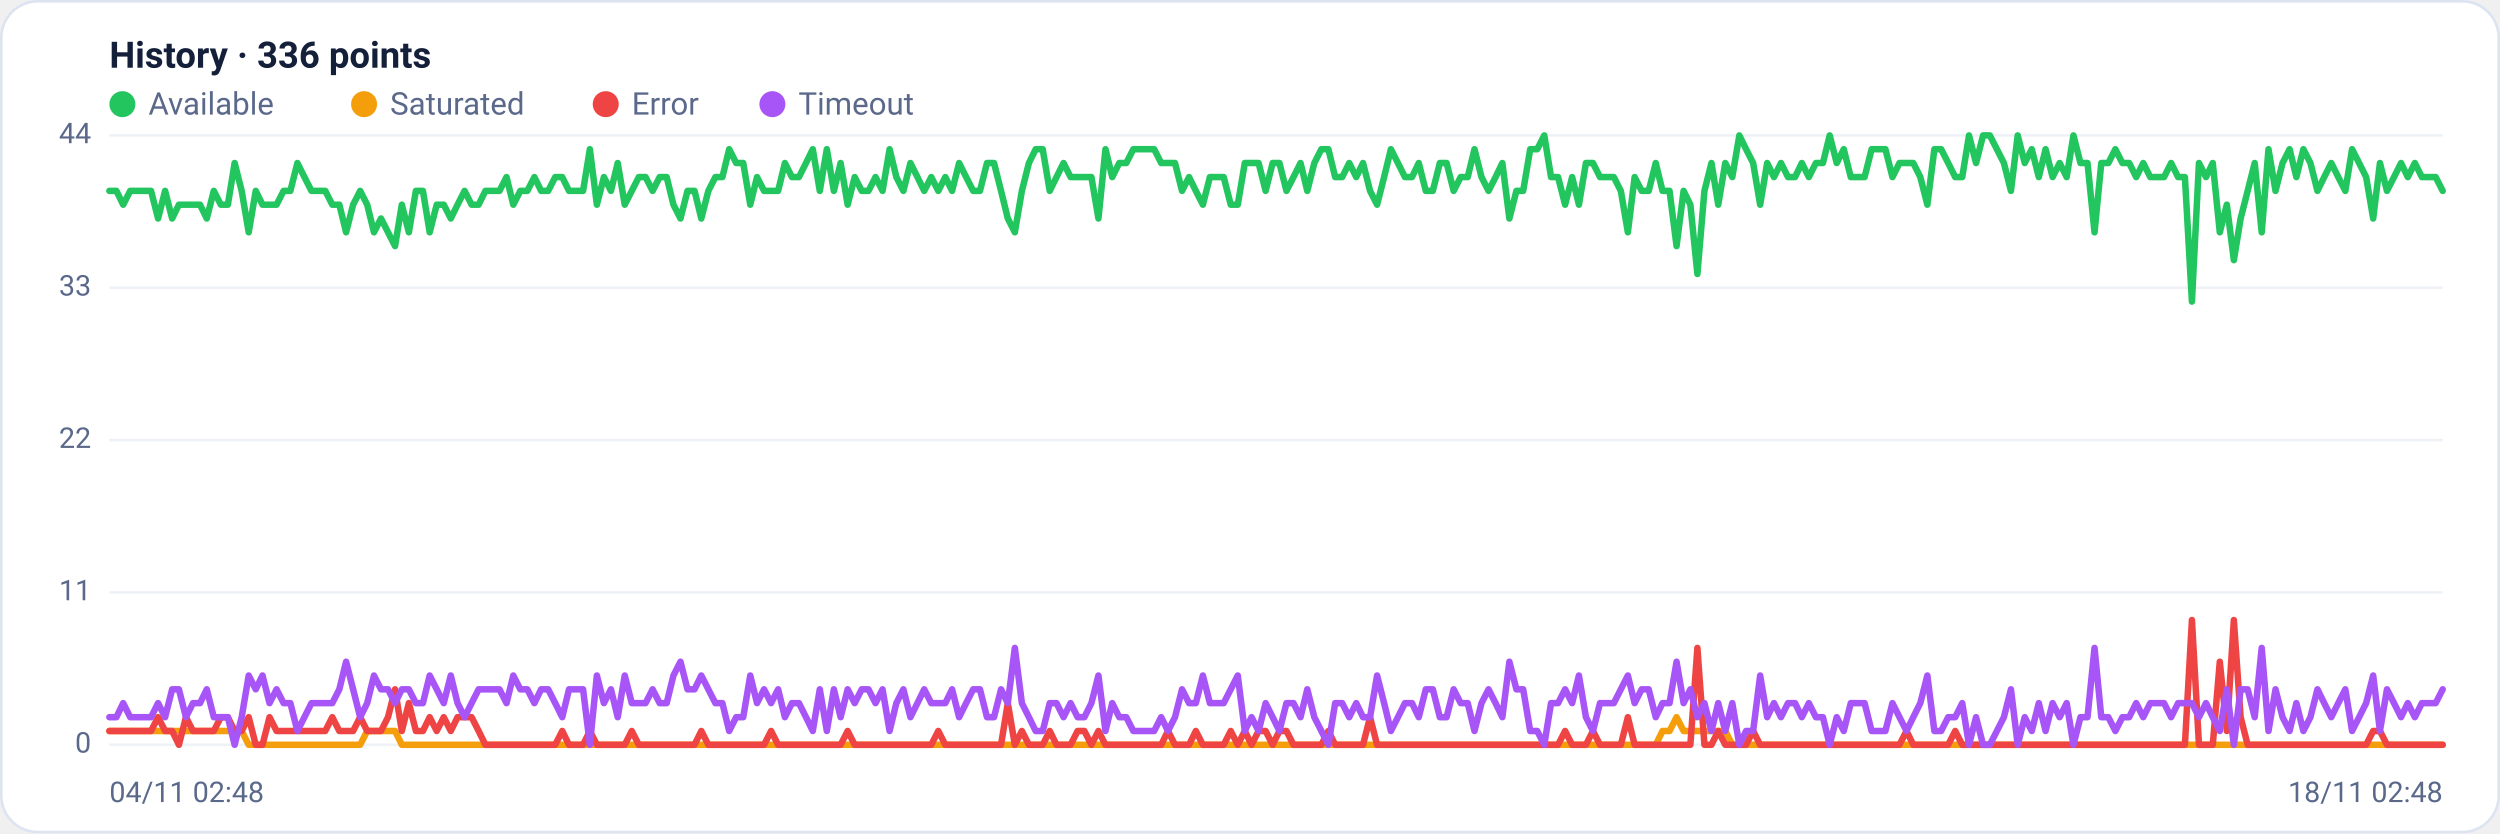
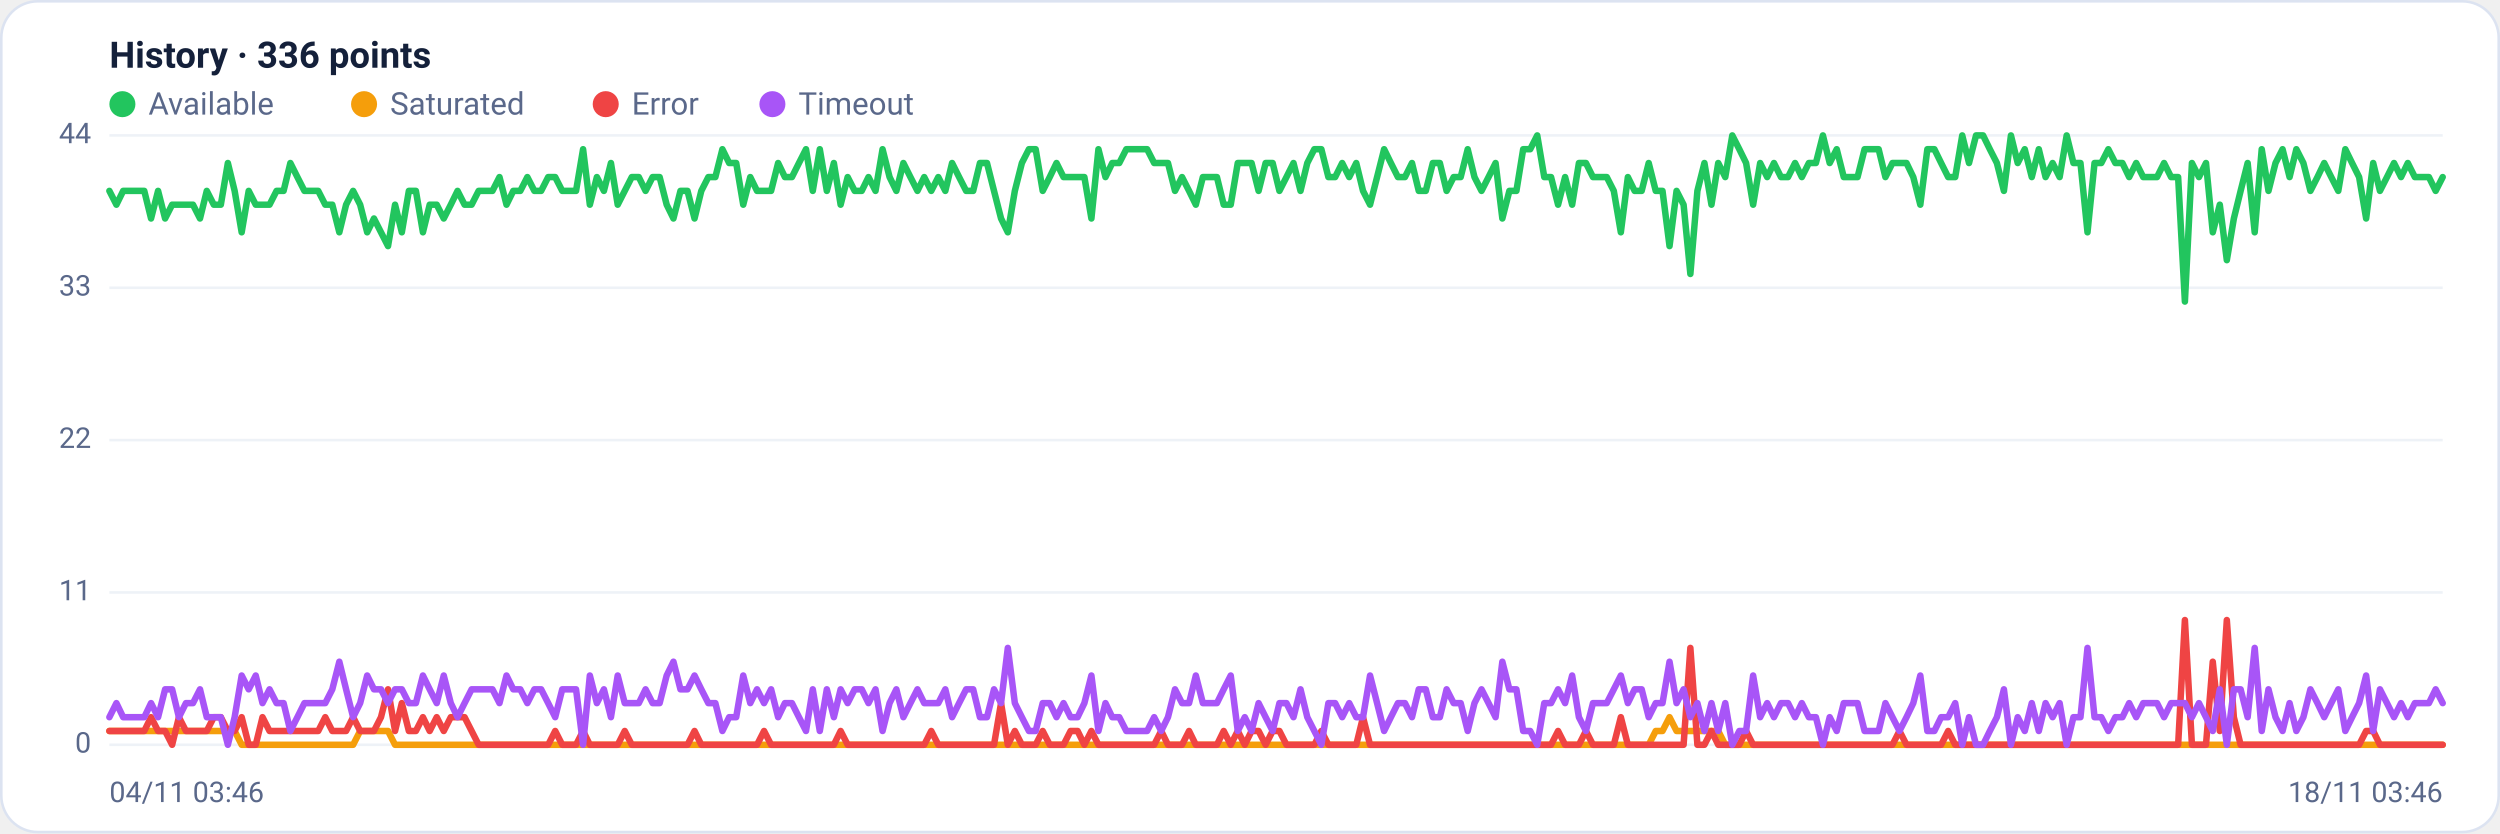
<svg xmlns="http://www.w3.org/2000/svg" viewBox="0 0 960 320" width="960" height="320" font-family="Segoe UI, system-ui, -apple-system, Roboto, Helvetica, Arial, sans-serif" role="img" aria-label="Availability history per region">
  <rect x="0.5" y="0.5" width="959" height="319" rx="14" fill="#ffffff" stroke="#dce3f1" />
  <text x="42" y="26" font-size="14" font-weight="600" fill="#14203a">History · 336 points</text>
  <circle cx="47" cy="40" r="5" fill="#22c55e" />
  <text x="57" y="44" font-size="12" fill="#5a688a">Available</text>
  <circle cx="139.8" cy="40" r="5" fill="#f59e0b" />
  <text x="149.8" y="44" font-size="12" fill="#5a688a">Saturated</text>
  <circle cx="232.6" cy="40" r="5" fill="#ef4444" />
  <text x="242.6" y="44" font-size="12" fill="#5a688a">Error</text>
  <circle cx="296.6" cy="40" r="5" fill="#a855f7" />
  <text x="306.6" y="44" font-size="12" fill="#5a688a">Timeout</text>
  <line x1="42" y1="286.0" x2="938" y2="286.0" stroke="#eef2f7" stroke-width="1" />
  <text x="35" y="289.0" text-anchor="end" font-size="11" fill="#5a688a">0</text>
  <line x1="42" y1="227.5" x2="938" y2="227.5" stroke="#eef2f7" stroke-width="1" />
  <text x="35" y="230.5" text-anchor="end" font-size="11" fill="#5a688a">11</text>
  <line x1="42" y1="169.0" x2="938" y2="169.0" stroke="#eef2f7" stroke-width="1" />
  <text x="35" y="172.0" text-anchor="end" font-size="11" fill="#5a688a">22</text>
  <line x1="42" y1="110.5" x2="938" y2="110.5" stroke="#eef2f7" stroke-width="1" />
  <text x="35" y="113.5" text-anchor="end" font-size="11" fill="#5a688a">33</text>
  <line x1="42" y1="52.0" x2="938" y2="52.0" stroke="#eef2f7" stroke-width="1" />
  <text x="35" y="55.0" text-anchor="end" font-size="11" fill="#5a688a">44</text>
-   <polyline fill="none" stroke="#22c55e" stroke-width="2.5" stroke-linejoin="round" stroke-linecap="round" points="42.0,73.3 44.7,73.3 47.3,78.6 50.0,73.3 52.7,73.3 55.4,73.3 58.0,73.3 60.7,83.9 63.4,73.3 66.1,83.9 68.7,78.6 71.4,78.6 74.1,78.6 76.8,78.6 79.4,83.9 82.1,73.3 84.8,78.6 87.5,78.6 90.1,62.6 92.8,73.3 95.5,89.2 98.2,73.3 100.8,78.6 103.5,78.6 106.2,78.6 108.9,73.3 111.5,73.3 114.2,62.6 116.9,68.0 119.6,73.3 122.2,73.3 124.9,73.3 127.6,78.6 130.3,78.6 132.9,89.2 135.6,78.6 138.3,73.3 141.0,78.6 143.6,89.2 146.3,83.9 149.0,89.2 151.7,94.5 154.3,78.6 157.0,89.2 159.7,73.3 162.4,73.3 165.0,89.2 167.7,78.6 170.4,78.6 173.1,83.9 175.7,78.6 178.4,73.3 181.1,78.6 183.8,78.6 186.4,73.3 189.1,73.3 191.8,73.3 194.5,68.0 197.1,78.6 199.8,73.3 202.5,73.3 205.2,68.0 207.8,73.3 210.5,73.3 213.2,68.0 215.9,68.0 218.5,73.3 221.2,73.3 223.9,73.3 226.5,57.3 229.2,78.6 231.9,68.0 234.6,73.3 237.2,62.6 239.9,78.6 242.6,73.3 245.3,68.0 247.9,68.0 250.6,73.3 253.3,68.0 256.0,68.0 258.6,78.6 261.3,83.9 264.0,73.3 266.7,73.3 269.3,83.9 272.0,73.3 274.7,68.0 277.4,68.0 280.0,57.3 282.7,62.6 285.4,62.6 288.1,78.6 290.7,68.0 293.4,73.3 296.1,73.3 298.8,73.3 301.4,62.6 304.1,68.0 306.8,68.0 309.5,62.6 312.1,57.3 314.8,73.3 317.5,57.3 320.2,73.3 322.8,62.6 325.5,78.6 328.2,68.0 330.9,73.3 333.5,73.3 336.2,68.0 338.9,73.3 341.6,57.3 344.2,68.0 346.9,73.3 349.6,62.6 352.3,68.0 354.9,73.3 357.6,68.0 360.3,73.3 363.0,68.0 365.6,73.3 368.3,62.6 371.0,68.0 373.7,73.3 376.3,73.3 379.0,62.6 381.7,62.6 384.4,73.3 387.0,83.9 389.7,89.2 392.4,73.3 395.1,62.6 397.7,57.3 400.4,57.3 403.1,73.3 405.7,68.0 408.4,62.6 411.1,68.0 413.8,68.0 416.4,68.0 419.1,68.0 421.8,83.9 424.5,57.3 427.1,68.0 429.8,62.6 432.5,62.6 435.2,57.3 437.8,57.3 440.5,57.3 443.2,57.3 445.9,62.6 448.5,62.6 451.2,62.6 453.9,73.3 456.6,68.0 459.2,73.3 461.9,78.6 464.6,68.0 467.3,68.0 469.9,68.0 472.6,78.6 475.3,78.6 478.0,62.6 480.6,62.6 483.3,62.6 486.0,73.3 488.7,62.6 491.3,62.6 494.0,73.3 496.7,68.0 499.4,62.6 502.0,73.3 504.7,62.6 507.4,57.3 510.1,57.3 512.7,68.0 515.4,68.0 518.1,62.6 520.8,68.0 523.4,62.6 526.1,73.3 528.8,78.6 531.5,68.0 534.1,57.3 536.8,62.6 539.5,68.0 542.2,68.0 544.8,62.6 547.5,73.3 550.2,73.3 552.9,62.6 555.5,62.6 558.2,73.3 560.9,68.0 563.6,68.0 566.2,57.3 568.9,68.0 571.6,73.3 574.3,68.0 576.9,62.6 579.6,83.9 582.3,73.3 584.9,73.3 587.6,57.3 590.3,57.3 593.0,52.0 595.6,68.0 598.3,68.0 601.0,78.6 603.7,68.0 606.3,78.6 609.0,62.6 611.7,62.6 614.4,68.0 617.0,68.0 619.7,68.0 622.4,73.3 625.1,89.2 627.7,68.0 630.4,73.3 633.1,73.3 635.8,62.6 638.4,73.3 641.1,73.3 643.8,94.5 646.5,73.3 649.1,78.6 651.8,105.2 654.5,73.3 657.2,62.6 659.8,78.6 662.5,62.6 665.2,68.0 667.9,52.0 670.5,57.3 673.2,62.6 675.9,78.6 678.6,62.6 681.2,68.0 683.9,62.6 686.6,68.0 689.3,68.0 691.9,62.6 694.6,68.0 697.3,62.6 700.0,62.6 702.6,52.0 705.3,62.6 708.0,57.3 710.7,68.0 713.3,68.0 716.0,68.0 718.7,57.3 721.4,57.3 724.0,57.3 726.7,68.0 729.4,62.6 732.1,62.6 734.7,62.6 737.4,68.0 740.1,78.6 742.8,57.3 745.4,57.3 748.1,62.6 750.8,68.0 753.5,68.0 756.1,52.0 758.8,62.6 761.5,52.0 764.1,52.0 766.8,57.3 769.5,62.6 772.2,73.3 774.8,52.0 777.5,62.6 780.2,57.3 782.9,68.0 785.5,57.3 788.2,68.0 790.9,62.6 793.6,68.0 796.2,52.0 798.9,62.6 801.6,62.6 804.3,89.2 806.9,62.6 809.6,62.6 812.3,57.3 815.0,62.6 817.6,62.6 820.3,68.0 823.0,62.6 825.7,68.0 828.3,68.0 831.0,68.0 833.7,62.6 836.4,68.0 839.0,68.0 841.7,115.8 844.4,62.6 847.1,68.0 849.7,62.6 852.4,89.2 855.1,78.6 857.8,99.9 860.4,83.9 863.1,73.3 865.8,62.6 868.5,89.2 871.1,57.3 873.8,73.3 876.5,62.6 879.2,57.3 881.8,68.0 884.5,57.3 887.2,62.6 889.9,73.3 892.5,68.0 895.2,62.6 897.9,68.0 900.6,73.3 903.2,57.3 905.9,62.6 908.6,68.0 911.3,83.9 913.9,62.6 916.6,73.3 919.3,68.0 922.0,62.6 924.6,68.0 927.3,62.6 930.0,68.0 932.7,68.0 935.3,68.0 938.0,73.3" />
-   <polyline fill="none" stroke="#f59e0b" stroke-width="2.5" stroke-linejoin="round" stroke-linecap="round" points="42.0,280.7 44.7,280.7 47.3,280.7 50.0,280.7 52.7,280.7 55.4,280.7 58.0,280.7 60.7,280.7 63.4,280.7 66.1,280.7 68.7,280.7 71.4,280.7 74.1,280.7 76.8,280.7 79.4,280.7 82.1,280.7 84.8,280.7 87.5,280.7 90.1,280.7 92.8,280.7 95.5,286.0 98.2,286.0 100.8,286.0 103.5,286.0 106.2,286.0 108.9,286.0 111.5,286.0 114.2,286.0 116.9,286.0 119.6,286.0 122.2,286.0 124.9,286.0 127.6,286.0 130.3,286.0 132.9,286.0 135.6,286.0 138.3,286.0 141.0,280.7 143.6,280.7 146.3,280.7 149.0,280.7 151.7,280.7 154.3,286.0 157.0,286.0 159.7,286.0 162.4,286.0 165.0,286.0 167.7,286.0 170.4,286.0 173.1,286.0 175.7,286.0 178.4,286.0 181.1,286.0 183.8,286.0 186.4,286.0 189.1,286.0 191.8,286.0 194.5,286.0 197.1,286.0 199.8,286.0 202.5,286.0 205.2,286.0 207.8,286.0 210.5,286.0 213.2,286.0 215.9,286.0 218.5,286.0 221.2,286.0 223.9,286.0 226.5,286.0 229.2,286.0 231.9,286.0 234.6,286.0 237.2,286.0 239.9,286.0 242.6,286.0 245.3,286.0 247.9,286.0 250.6,286.0 253.3,286.0 256.0,286.0 258.6,286.0 261.3,286.0 264.0,286.0 266.7,286.0 269.3,286.0 272.0,286.0 274.7,286.0 277.4,286.0 280.0,286.0 282.7,286.0 285.4,286.0 288.1,286.0 290.7,286.0 293.4,286.0 296.1,286.0 298.8,286.0 301.4,286.0 304.1,286.0 306.8,286.0 309.5,286.0 312.1,286.0 314.8,286.0 317.5,286.0 320.2,286.0 322.8,286.0 325.5,286.0 328.2,286.0 330.9,286.0 333.5,286.0 336.2,286.0 338.9,286.0 341.6,286.0 344.2,286.0 346.9,286.0 349.6,286.0 352.3,286.0 354.9,286.0 357.6,286.0 360.3,286.0 363.0,286.0 365.6,286.0 368.3,286.0 371.0,286.0 373.7,286.0 376.3,286.0 379.0,286.0 381.7,286.0 384.4,286.0 387.0,286.0 389.7,286.0 392.4,286.0 395.1,286.0 397.7,286.0 400.4,286.0 403.1,286.0 405.7,286.0 408.4,286.0 411.1,286.0 413.8,286.0 416.4,286.0 419.1,286.0 421.8,286.0 424.5,286.0 427.1,286.0 429.8,286.0 432.5,286.0 435.2,286.0 437.8,286.0 440.5,286.0 443.2,286.0 445.9,286.0 448.5,286.0 451.2,286.0 453.9,286.0 456.6,286.0 459.2,286.0 461.9,286.0 464.6,286.0 467.3,286.0 469.9,286.0 472.6,286.0 475.3,286.0 478.0,286.0 480.6,286.0 483.3,286.0 486.0,286.0 488.7,286.0 491.3,286.0 494.0,286.0 496.7,286.0 499.4,286.0 502.0,286.0 504.7,286.0 507.4,286.0 510.1,286.0 512.7,286.0 515.4,286.0 518.1,286.0 520.8,286.0 523.4,286.0 526.1,286.0 528.8,286.0 531.5,286.0 534.1,286.0 536.8,286.0 539.5,286.0 542.2,286.0 544.8,286.0 547.5,286.0 550.2,286.0 552.9,286.0 555.5,286.0 558.2,286.0 560.9,286.0 563.6,286.0 566.2,286.0 568.9,286.0 571.6,286.0 574.3,286.0 576.9,286.0 579.6,286.0 582.3,286.0 584.9,286.0 587.6,286.0 590.3,286.0 593.0,286.0 595.6,286.0 598.3,286.0 601.0,286.0 603.7,286.0 606.3,286.0 609.0,286.0 611.7,286.0 614.4,286.0 617.0,286.0 619.7,286.0 622.4,286.0 625.1,286.0 627.7,286.0 630.4,286.0 633.1,286.0 635.8,286.0 638.4,280.7 641.1,280.7 643.8,275.4 646.5,280.7 649.1,280.7 651.8,280.7 654.5,280.7 657.2,280.7 659.8,280.7 662.5,280.7 665.2,286.0 667.9,286.0 670.5,286.0 673.2,286.0 675.9,286.0 678.6,286.0 681.2,286.0 683.9,286.0 686.6,286.0 689.3,286.0 691.9,286.0 694.6,286.0 697.3,286.0 700.0,286.0 702.6,286.0 705.3,286.0 708.0,286.0 710.7,286.0 713.3,286.0 716.0,286.0 718.7,286.0 721.4,286.0 724.0,286.0 726.7,286.0 729.4,286.0 732.1,286.0 734.7,286.0 737.4,286.0 740.1,286.0 742.8,286.0 745.4,286.0 748.1,286.0 750.8,286.0 753.5,286.0 756.1,286.0 758.8,286.0 761.5,286.0 764.1,286.0 766.8,286.0 769.5,286.0 772.2,286.0 774.8,286.0 777.5,286.0 780.2,286.0 782.9,286.0 785.5,286.0 788.2,286.0 790.9,286.0 793.6,286.0 796.2,286.0 798.9,286.0 801.6,286.0 804.3,286.0 806.9,286.0 809.6,286.0 812.3,286.0 815.0,286.0 817.6,286.0 820.3,286.0 823.0,286.0 825.7,286.0 828.3,286.0 831.0,286.0 833.7,286.0 836.4,286.0 839.0,286.0 841.7,286.0 844.4,286.0 847.1,286.0 849.7,286.0 852.4,286.0 855.1,286.0 857.8,286.0 860.4,286.0 863.1,286.0 865.8,286.0 868.5,286.0 871.1,286.0 873.8,286.0 876.5,286.0 879.2,286.0 881.8,286.0 884.5,286.0 887.2,286.0 889.9,286.0 892.5,286.0 895.2,286.0 897.9,286.0 900.6,286.0 903.2,286.0 905.9,286.0 908.6,286.0 911.3,286.0 913.9,286.0 916.6,286.0 919.3,286.0 922.0,286.0 924.6,286.0 927.3,286.0 930.0,286.0 932.7,286.0 935.3,286.0 938.0,286.0" />
-   <polyline fill="none" stroke="#ef4444" stroke-width="2.5" stroke-linejoin="round" stroke-linecap="round" points="42.0,280.7 44.7,280.7 47.3,280.7 50.0,280.7 52.7,280.7 55.4,280.7 58.0,280.7 60.7,275.4 63.4,280.7 66.1,280.7 68.7,286.0 71.4,275.4 74.1,280.7 76.8,280.7 79.4,280.7 82.1,280.7 84.8,275.4 87.5,275.4 90.1,280.7 92.8,280.7 95.5,275.4 98.2,286.0 100.8,286.0 103.5,275.4 106.2,280.7 108.9,280.7 111.5,280.7 114.2,280.7 116.9,280.7 119.6,280.7 122.2,280.7 124.9,280.7 127.6,275.4 130.3,280.7 132.9,280.7 135.6,280.7 138.3,275.4 141.0,280.7 143.6,280.7 146.3,280.7 149.0,275.4 151.7,264.7 154.3,280.7 157.0,270.0 159.7,280.7 162.4,280.7 165.0,275.4 167.7,280.7 170.4,275.4 173.1,280.7 175.7,275.4 178.4,275.4 181.1,275.4 183.8,280.7 186.4,286.0 189.1,286.0 191.8,286.0 194.5,286.0 197.1,286.0 199.8,286.0 202.5,286.0 205.2,286.0 207.8,286.0 210.5,286.0 213.2,286.0 215.9,280.7 218.5,286.0 221.2,286.0 223.9,286.0 226.5,280.7 229.2,286.0 231.9,286.0 234.6,286.0 237.2,286.0 239.9,286.0 242.6,280.7 245.3,286.0 247.9,286.0 250.6,286.0 253.3,286.0 256.0,286.0 258.6,286.0 261.3,286.0 264.0,286.0 266.7,286.0 269.3,280.7 272.0,286.0 274.7,286.0 277.4,286.0 280.0,286.0 282.7,286.0 285.4,286.0 288.1,286.0 290.7,286.0 293.4,286.0 296.1,280.7 298.8,286.0 301.4,286.0 304.1,286.0 306.8,286.0 309.5,286.0 312.1,286.0 314.8,286.0 317.5,286.0 320.2,286.0 322.8,286.0 325.5,280.7 328.2,286.0 330.9,286.0 333.5,286.0 336.2,286.0 338.9,286.0 341.6,286.0 344.2,286.0 346.9,286.0 349.6,286.0 352.3,286.0 354.9,286.0 357.6,286.0 360.3,280.7 363.0,286.0 365.6,286.0 368.3,286.0 371.0,286.0 373.7,286.0 376.3,286.0 379.0,286.0 381.7,286.0 384.4,286.0 387.0,270.0 389.7,286.0 392.4,280.7 395.1,286.0 397.7,286.0 400.4,286.0 403.1,280.7 405.7,286.0 408.4,286.0 411.1,286.0 413.8,280.7 416.4,280.7 419.1,286.0 421.8,280.7 424.5,286.0 427.1,286.0 429.8,286.0 432.5,286.0 435.2,286.0 437.8,286.0 440.5,286.0 443.2,286.0 445.9,286.0 448.5,280.7 451.2,286.0 453.9,286.0 456.6,286.0 459.2,280.7 461.9,286.0 464.6,286.0 467.3,286.0 469.9,286.0 472.6,280.7 475.3,286.0 478.0,280.7 480.6,286.0 483.3,280.7 486.0,280.7 488.7,286.0 491.3,280.7 494.0,280.7 496.7,286.0 499.4,286.0 502.0,286.0 504.7,286.0 507.4,286.0 510.1,280.7 512.7,286.0 515.4,286.0 518.1,286.0 520.8,286.0 523.4,286.0 526.1,275.4 528.8,286.0 531.5,286.0 534.1,286.0 536.8,286.0 539.5,286.0 542.2,286.0 544.8,286.0 547.5,286.0 550.2,286.0 552.9,286.0 555.5,286.0 558.2,286.0 560.9,286.0 563.6,286.0 566.2,286.0 568.9,286.0 571.6,286.0 574.3,286.0 576.9,286.0 579.6,286.0 582.3,286.0 584.9,286.0 587.6,286.0 590.3,286.0 593.0,286.0 595.6,286.0 598.3,286.0 601.0,280.7 603.7,286.0 606.3,286.0 609.0,286.0 611.7,280.7 614.4,286.0 617.0,286.0 619.7,286.0 622.4,286.0 625.1,275.4 627.7,286.0 630.4,286.0 633.1,286.0 635.8,286.0 638.4,286.0 641.1,286.0 643.8,286.0 646.5,286.0 649.1,286.0 651.8,248.8 654.5,286.0 657.2,286.0 659.8,280.7 662.5,286.0 665.2,286.0 667.9,286.0 670.5,286.0 673.2,280.7 675.9,286.0 678.6,286.0 681.2,286.0 683.9,286.0 686.6,286.0 689.3,286.0 691.9,286.0 694.6,286.0 697.3,286.0 700.0,286.0 702.6,286.0 705.3,286.0 708.0,286.0 710.7,286.0 713.3,286.0 716.0,286.0 718.7,286.0 721.4,286.0 724.0,286.0 726.7,286.0 729.4,286.0 732.1,280.7 734.7,286.0 737.4,286.0 740.1,286.0 742.8,286.0 745.4,286.0 748.1,286.0 750.8,280.7 753.5,286.0 756.1,286.0 758.8,286.0 761.5,286.0 764.1,286.0 766.8,286.0 769.5,286.0 772.2,286.0 774.8,286.0 777.5,286.0 780.2,286.0 782.9,286.0 785.5,286.0 788.2,286.0 790.9,286.0 793.6,286.0 796.2,286.0 798.9,286.0 801.6,286.0 804.3,286.0 806.9,286.0 809.6,286.0 812.3,286.0 815.0,286.0 817.6,286.0 820.3,286.0 823.0,286.0 825.7,286.0 828.3,286.0 831.0,286.0 833.7,286.0 836.4,286.0 839.0,286.0 841.7,238.1 844.4,286.0 847.1,286.0 849.7,286.0 852.4,254.1 855.1,280.7 857.8,238.1 860.4,275.4 863.1,286.0 865.8,286.0 868.5,286.0 871.1,286.0 873.8,286.0 876.5,286.0 879.2,286.0 881.8,286.0 884.5,286.0 887.2,286.0 889.9,286.0 892.5,286.0 895.2,286.0 897.9,286.0 900.6,286.0 903.2,286.0 905.9,286.0 908.6,286.0 911.3,280.7 913.9,280.7 916.6,286.0 919.3,286.0 922.0,286.0 924.6,286.0 927.3,286.0 930.0,286.0 932.7,286.0 935.3,286.0 938.0,286.0" />
-   <polyline fill="none" stroke="#a855f7" stroke-width="2.5" stroke-linejoin="round" stroke-linecap="round" points="42.0,275.4 44.7,275.4 47.3,270.0 50.0,275.4 52.7,275.4 55.4,275.4 58.0,275.4 60.7,270.0 63.4,275.4 66.1,264.7 68.7,264.7 71.4,275.4 74.1,270.0 76.8,270.0 79.4,264.7 82.1,275.4 84.8,275.4 87.5,275.4 90.1,286.0 92.8,275.4 95.5,259.4 98.2,264.7 100.8,259.4 103.5,270.0 106.2,264.7 108.9,270.0 111.5,270.0 114.2,280.7 116.9,275.4 119.6,270.0 122.2,270.0 124.9,270.0 127.6,270.0 130.3,264.7 132.9,254.1 135.6,264.7 138.3,275.4 141.0,270.0 143.6,259.4 146.3,264.7 149.0,264.7 151.7,270.0 154.3,264.7 157.0,264.7 159.7,270.0 162.4,270.0 165.0,259.4 167.7,264.7 170.4,270.0 173.1,259.4 175.7,270.0 178.4,275.4 181.1,270.0 183.8,264.7 186.4,264.7 189.1,264.7 191.8,264.7 194.5,270.0 197.1,259.4 199.8,264.7 202.5,264.7 205.2,270.0 207.8,264.7 210.5,264.7 213.2,270.0 215.9,275.4 218.5,264.7 221.2,264.7 223.9,264.7 226.5,286.0 229.2,259.4 231.9,270.0 234.6,264.7 237.2,275.4 239.9,259.4 242.6,270.0 245.3,270.0 247.9,270.0 250.6,264.7 253.3,270.0 256.0,270.0 258.6,259.4 261.3,254.1 264.0,264.7 266.7,264.7 269.3,259.4 272.0,264.7 274.7,270.0 277.4,270.0 280.0,280.7 282.7,275.4 285.4,275.4 288.1,259.4 290.7,270.0 293.4,264.7 296.1,270.0 298.8,264.7 301.4,275.4 304.1,270.0 306.8,270.0 309.5,275.4 312.1,280.7 314.8,264.7 317.5,280.7 320.2,264.7 322.8,275.4 325.5,264.7 328.2,270.0 330.9,264.7 333.5,264.7 336.2,270.0 338.9,264.7 341.6,280.7 344.2,270.0 346.9,264.7 349.6,275.4 352.3,270.0 354.9,264.7 357.6,270.0 360.3,270.0 363.0,270.0 365.6,264.7 368.3,275.4 371.0,270.0 373.7,264.7 376.3,264.7 379.0,275.4 381.7,275.4 384.4,264.7 387.0,270.0 389.7,248.8 392.4,270.0 395.1,275.4 397.7,280.7 400.4,280.7 403.1,270.0 405.7,270.0 408.4,275.4 411.1,270.0 413.8,275.4 416.4,275.4 419.1,270.0 421.8,259.4 424.5,280.7 427.1,270.0 429.8,275.4 432.5,275.4 435.2,280.7 437.8,280.7 440.5,280.7 443.2,280.7 445.9,275.4 448.5,280.7 451.2,275.4 453.9,264.7 456.6,270.0 459.2,270.0 461.9,259.4 464.6,270.0 467.3,270.0 469.9,270.0 472.6,264.7 475.3,259.4 478.0,280.7 480.6,275.4 483.3,280.7 486.0,270.0 488.7,275.4 491.3,280.7 494.0,270.0 496.7,270.0 499.4,275.4 502.0,264.7 504.7,275.4 507.4,280.7 510.1,286.0 512.7,270.0 515.4,270.0 518.1,275.4 520.8,270.0 523.4,275.4 526.1,275.4 528.8,259.4 531.5,270.0 534.1,280.7 536.8,275.4 539.5,270.0 542.2,270.0 544.8,275.4 547.5,264.7 550.2,264.7 552.9,275.4 555.5,275.4 558.2,264.7 560.9,270.0 563.6,270.0 566.2,280.7 568.9,270.0 571.6,264.7 574.3,270.0 576.9,275.4 579.6,254.1 582.3,264.7 584.9,264.7 587.6,280.7 590.3,280.7 593.0,286.0 595.6,270.0 598.3,270.0 601.0,264.7 603.7,270.0 606.3,259.4 609.0,275.4 611.7,280.7 614.4,270.0 617.0,270.0 619.7,270.0 622.4,264.7 625.1,259.4 627.7,270.0 630.4,264.7 633.1,264.7 635.8,275.4 638.4,270.0 641.1,270.0 643.8,254.1 646.5,270.0 649.1,264.7 651.8,275.4 654.5,270.0 657.2,280.7 659.8,270.0 662.5,280.7 665.2,270.0 667.9,286.0 670.5,280.7 673.2,280.7 675.9,259.4 678.6,275.4 681.2,270.0 683.9,275.4 686.6,270.0 689.3,270.0 691.9,275.4 694.6,270.0 697.3,275.4 700.0,275.4 702.6,286.0 705.3,275.4 708.0,280.7 710.7,270.0 713.3,270.0 716.0,270.0 718.7,280.7 721.4,280.7 724.0,280.7 726.7,270.0 729.4,275.4 732.1,280.7 734.7,275.4 737.4,270.0 740.1,259.4 742.8,280.7 745.4,280.7 748.1,275.4 750.8,275.4 753.5,270.0 756.1,286.0 758.8,275.4 761.5,286.0 764.1,286.0 766.8,280.7 769.5,275.4 772.2,264.7 774.8,286.0 777.5,275.4 780.2,280.7 782.9,270.0 785.5,280.7 788.2,270.0 790.9,275.4 793.6,270.0 796.2,286.0 798.9,275.4 801.6,275.4 804.3,248.8 806.9,275.4 809.6,275.4 812.3,280.7 815.0,275.4 817.6,275.4 820.3,270.0 823.0,275.4 825.7,270.0 828.3,270.0 831.0,270.0 833.7,275.4 836.4,270.0 839.0,270.0 841.7,270.0 844.4,275.4 847.1,270.0 849.7,275.4 852.4,280.7 855.1,264.7 857.8,286.0 860.4,264.7 863.1,264.7 865.8,275.4 868.5,248.8 871.1,280.7 873.8,264.7 876.5,275.4 879.2,280.7 881.8,270.0 884.5,280.7 887.2,275.4 889.9,264.7 892.5,270.0 895.2,275.4 897.9,270.0 900.6,264.7 903.2,280.7 905.9,275.4 908.6,270.0 911.3,259.4 913.9,280.7 916.6,264.7 919.3,270.0 922.0,275.4 924.6,270.0 927.3,275.4 930.0,270.0 932.7,270.0 935.3,270.0 938.0,264.7" />
-   <text x="42" y="308" font-size="11" fill="#5a688a">04/11 02:48</text>
-   <text x="938" y="308" text-anchor="end" font-size="11" fill="#5a688a">18/11 02:48</text>
+   <polyline fill="none" stroke="#22c55e" stroke-width="2.5" stroke-linejoin="round" stroke-linecap="round" points="42.0,73.3 44.7,78.6 47.3,73.3 50.0,73.3 52.7,73.3 55.4,73.3 58.0,83.9 60.7,73.3 63.4,83.9 66.1,78.6 68.7,78.6 71.4,78.6 74.1,78.6 76.8,83.9 79.4,73.3 82.1,78.6 84.8,78.6 87.5,62.6 90.1,73.3 92.8,89.2 95.5,73.3 98.2,78.6 100.8,78.6 103.5,78.6 106.2,73.3 108.9,73.3 111.5,62.6 114.2,68.0 116.9,73.3 119.6,73.3 122.2,73.3 124.9,78.6 127.6,78.6 130.3,89.2 132.9,78.6 135.6,73.3 138.3,78.6 141.0,89.2 143.6,83.9 146.3,89.2 149.0,94.5 151.7,78.6 154.3,89.2 157.0,73.3 159.7,73.3 162.4,89.2 165.0,78.6 167.7,78.6 170.4,83.9 173.1,78.6 175.7,73.3 178.4,78.6 181.1,78.6 183.8,73.3 186.4,73.3 189.1,73.3 191.8,68.0 194.5,78.6 197.1,73.3 199.8,73.3 202.5,68.0 205.2,73.3 207.8,73.3 210.5,68.0 213.2,68.0 215.9,73.3 218.5,73.3 221.2,73.3 223.9,57.3 226.5,78.6 229.2,68.0 231.9,73.3 234.6,62.6 237.2,78.6 239.9,73.3 242.6,68.0 245.3,68.0 247.9,73.3 250.6,68.0 253.3,68.0 256.0,78.6 258.6,83.9 261.3,73.3 264.0,73.3 266.7,83.9 269.3,73.3 272.0,68.0 274.7,68.0 277.4,57.3 280.0,62.6 282.7,62.6 285.4,78.6 288.1,68.0 290.7,73.3 293.4,73.3 296.1,73.3 298.8,62.6 301.4,68.0 304.1,68.0 306.8,62.6 309.5,57.3 312.1,73.3 314.8,57.3 317.5,73.3 320.2,62.6 322.8,78.6 325.5,68.0 328.2,73.3 330.9,73.3 333.5,68.0 336.2,73.3 338.9,57.3 341.6,68.0 344.2,73.3 346.9,62.6 349.6,68.0 352.3,73.3 354.9,68.0 357.6,73.3 360.3,68.0 363.0,73.3 365.6,62.6 368.3,68.0 371.0,73.3 373.7,73.3 376.3,62.6 379.0,62.6 381.7,73.3 384.4,83.9 387.0,89.2 389.7,73.3 392.4,62.6 395.1,57.3 397.7,57.3 400.4,73.3 403.1,68.0 405.7,62.6 408.4,68.0 411.1,68.0 413.8,68.0 416.4,68.0 419.1,83.9 421.8,57.3 424.5,68.0 427.1,62.6 429.8,62.6 432.5,57.3 435.2,57.3 437.8,57.3 440.5,57.3 443.2,62.6 445.9,62.6 448.5,62.6 451.2,73.3 453.9,68.0 456.6,73.3 459.2,78.6 461.9,68.0 464.6,68.0 467.3,68.0 469.9,78.6 472.6,78.6 475.3,62.6 478.0,62.6 480.6,62.6 483.3,73.3 486.0,62.6 488.7,62.6 491.3,73.3 494.0,68.0 496.7,62.6 499.4,73.3 502.0,62.6 504.7,57.3 507.4,57.3 510.1,68.0 512.7,68.0 515.4,62.6 518.1,68.0 520.8,62.6 523.4,73.3 526.1,78.6 528.8,68.0 531.5,57.3 534.1,62.6 536.8,68.0 539.5,68.0 542.2,62.6 544.8,73.3 547.5,73.3 550.2,62.6 552.9,62.6 555.5,73.3 558.2,68.0 560.9,68.0 563.6,57.3 566.2,68.0 568.9,73.3 571.6,68.0 574.3,62.6 576.9,83.9 579.6,73.3 582.3,73.3 584.9,57.3 587.6,57.3 590.3,52.0 593.0,68.0 595.6,68.0 598.3,78.6 601.0,68.0 603.7,78.6 606.3,62.6 609.0,62.6 611.7,68.0 614.4,68.0 617.0,68.0 619.7,73.3 622.4,89.2 625.1,68.0 627.7,73.3 630.4,73.3 633.1,62.6 635.8,73.3 638.4,73.3 641.1,94.5 643.8,73.3 646.5,78.6 649.1,105.2 651.8,73.3 654.5,62.6 657.2,78.6 659.8,62.6 662.5,68.0 665.2,52.0 667.9,57.3 670.5,62.6 673.2,78.6 675.9,62.6 678.6,68.0 681.2,62.6 683.9,68.0 686.6,68.0 689.3,62.6 691.9,68.0 694.6,62.6 697.3,62.6 700.0,52.0 702.6,62.6 705.3,57.3 708.0,68.0 710.7,68.0 713.3,68.0 716.0,57.3 718.7,57.3 721.4,57.3 724.0,68.0 726.7,62.6 729.4,62.6 732.1,62.6 734.7,68.0 737.4,78.6 740.1,57.3 742.8,57.3 745.4,62.6 748.1,68.0 750.8,68.0 753.5,52.0 756.1,62.6 758.8,52.0 761.5,52.0 764.1,57.3 766.8,62.6 769.5,73.3 772.2,52.0 774.8,62.6 777.5,57.3 780.2,68.0 782.9,57.3 785.5,68.0 788.2,62.6 790.9,68.0 793.6,52.0 796.2,62.6 798.9,62.6 801.6,89.2 804.3,62.6 806.9,62.6 809.6,57.3 812.3,62.6 815.0,62.6 817.6,68.0 820.3,62.6 823.0,68.0 825.7,68.0 828.3,68.0 831.0,62.6 833.7,68.0 836.4,68.0 839.0,115.8 841.7,62.6 844.4,68.0 847.1,62.6 849.7,89.2 852.4,78.6 855.1,99.9 857.8,83.9 860.4,73.3 863.1,62.6 865.8,89.2 868.5,57.3 871.1,73.3 873.8,62.6 876.5,57.3 879.2,68.0 881.8,57.3 884.5,62.6 887.2,73.3 889.9,68.0 892.5,62.6 895.2,68.0 897.9,73.3 900.6,57.3 903.2,62.6 905.9,68.0 908.6,83.9 911.3,62.6 913.9,73.3 916.6,68.0 919.3,62.6 922.0,68.0 924.6,62.6 927.3,68.0 930.0,68.0 932.7,68.0 935.3,73.3 938.0,68.0" />
+   <polyline fill="none" stroke="#f59e0b" stroke-width="2.5" stroke-linejoin="round" stroke-linecap="round" points="42.0,280.7 44.7,280.7 47.3,280.7 50.0,280.7 52.7,280.7 55.4,280.7 58.0,280.7 60.7,280.7 63.4,280.7 66.1,280.7 68.7,280.7 71.4,280.7 74.1,280.7 76.8,280.7 79.4,280.7 82.1,280.7 84.8,280.7 87.5,280.7 90.1,280.7 92.8,286.0 95.5,286.0 98.2,286.0 100.8,286.0 103.5,286.0 106.2,286.0 108.9,286.0 111.5,286.0 114.2,286.0 116.9,286.0 119.6,286.0 122.2,286.0 124.9,286.0 127.6,286.0 130.3,286.0 132.9,286.0 135.6,286.0 138.3,280.7 141.0,280.7 143.6,280.7 146.3,280.7 149.0,280.7 151.7,286.0 154.3,286.0 157.0,286.0 159.7,286.0 162.4,286.0 165.0,286.0 167.7,286.0 170.4,286.0 173.1,286.0 175.7,286.0 178.4,286.0 181.1,286.0 183.8,286.0 186.4,286.0 189.1,286.0 191.8,286.0 194.5,286.0 197.1,286.0 199.8,286.0 202.5,286.0 205.2,286.0 207.8,286.0 210.5,286.0 213.2,286.0 215.9,286.0 218.5,286.0 221.2,286.0 223.9,286.0 226.5,286.0 229.2,286.0 231.9,286.0 234.6,286.0 237.2,286.0 239.9,286.0 242.6,286.0 245.3,286.0 247.9,286.0 250.6,286.0 253.3,286.0 256.0,286.0 258.6,286.0 261.3,286.0 264.0,286.0 266.7,286.0 269.3,286.0 272.0,286.0 274.7,286.0 277.4,286.0 280.0,286.0 282.7,286.0 285.4,286.0 288.1,286.0 290.7,286.0 293.4,286.0 296.1,286.0 298.8,286.0 301.4,286.0 304.1,286.0 306.8,286.0 309.5,286.0 312.1,286.0 314.8,286.0 317.5,286.0 320.2,286.0 322.8,286.0 325.5,286.0 328.2,286.0 330.9,286.0 333.5,286.0 336.2,286.0 338.9,286.0 341.6,286.0 344.2,286.0 346.9,286.0 349.6,286.0 352.3,286.0 354.9,286.0 357.6,286.0 360.3,286.0 363.0,286.0 365.6,286.0 368.3,286.0 371.0,286.0 373.7,286.0 376.3,286.0 379.0,286.0 381.7,286.0 384.4,286.0 387.0,286.0 389.7,286.0 392.4,286.0 395.1,286.0 397.7,286.0 400.4,286.0 403.1,286.0 405.7,286.0 408.4,286.0 411.1,286.0 413.8,286.0 416.4,286.0 419.1,286.0 421.8,286.0 424.5,286.0 427.1,286.0 429.8,286.0 432.5,286.0 435.2,286.0 437.8,286.0 440.5,286.0 443.2,286.0 445.9,286.0 448.5,286.0 451.2,286.0 453.9,286.0 456.6,286.0 459.2,286.0 461.9,286.0 464.6,286.0 467.3,286.0 469.9,286.0 472.6,286.0 475.3,286.0 478.0,286.0 480.6,286.0 483.3,286.0 486.0,286.0 488.7,286.0 491.3,286.0 494.0,286.0 496.7,286.0 499.4,286.0 502.0,286.0 504.7,286.0 507.4,286.0 510.1,286.0 512.7,286.0 515.4,286.0 518.1,286.0 520.8,286.0 523.4,286.0 526.1,286.0 528.8,286.0 531.5,286.0 534.1,286.0 536.8,286.0 539.5,286.0 542.2,286.0 544.8,286.0 547.5,286.0 550.2,286.0 552.9,286.0 555.5,286.0 558.2,286.0 560.9,286.0 563.6,286.0 566.2,286.0 568.9,286.0 571.6,286.0 574.3,286.0 576.9,286.0 579.6,286.0 582.3,286.0 584.9,286.0 587.6,286.0 590.3,286.0 593.0,286.0 595.6,286.0 598.3,286.0 601.0,286.0 603.7,286.0 606.3,286.0 609.0,286.0 611.7,286.0 614.4,286.0 617.0,286.0 619.7,286.0 622.4,286.0 625.1,286.0 627.7,286.0 630.4,286.0 633.1,286.0 635.8,280.7 638.4,280.7 641.1,275.4 643.8,280.7 646.5,280.7 649.1,280.7 651.8,280.7 654.5,280.7 657.2,280.7 659.8,280.7 662.5,286.0 665.2,286.0 667.9,286.0 670.5,286.0 673.2,286.0 675.9,286.0 678.6,286.0 681.2,286.0 683.9,286.0 686.6,286.0 689.3,286.0 691.9,286.0 694.6,286.0 697.3,286.0 700.0,286.0 702.6,286.0 705.3,286.0 708.0,286.0 710.7,286.0 713.3,286.0 716.0,286.0 718.7,286.0 721.4,286.0 724.0,286.0 726.7,286.0 729.4,286.0 732.1,286.0 734.7,286.0 737.4,286.0 740.1,286.0 742.8,286.0 745.4,286.0 748.1,286.0 750.8,286.0 753.5,286.0 756.1,286.0 758.8,286.0 761.5,286.0 764.1,286.0 766.8,286.0 769.5,286.0 772.2,286.0 774.8,286.0 777.5,286.0 780.2,286.0 782.9,286.0 785.5,286.0 788.2,286.0 790.9,286.0 793.6,286.0 796.2,286.0 798.9,286.0 801.6,286.0 804.3,286.0 806.9,286.0 809.6,286.0 812.3,286.0 815.0,286.0 817.6,286.0 820.3,286.0 823.0,286.0 825.7,286.0 828.3,286.0 831.0,286.0 833.7,286.0 836.4,286.0 839.0,286.0 841.7,286.0 844.4,286.0 847.1,286.0 849.7,286.0 852.4,286.0 855.1,286.0 857.8,286.0 860.4,286.0 863.1,286.0 865.8,286.0 868.5,286.0 871.1,286.0 873.8,286.0 876.5,286.0 879.2,286.0 881.8,286.0 884.5,286.0 887.2,286.0 889.9,286.0 892.5,286.0 895.2,286.0 897.9,286.0 900.6,286.0 903.2,286.0 905.9,286.0 908.6,286.0 911.3,286.0 913.9,286.0 916.6,286.0 919.3,286.0 922.0,286.0 924.6,286.0 927.3,286.0 930.0,286.0 932.7,286.0 935.3,286.0 938.0,286.0" />
+   <polyline fill="none" stroke="#ef4444" stroke-width="2.5" stroke-linejoin="round" stroke-linecap="round" points="42.0,280.7 44.7,280.7 47.3,280.7 50.0,280.7 52.7,280.7 55.4,280.7 58.0,275.4 60.7,280.7 63.4,280.7 66.1,286.0 68.7,275.4 71.4,280.7 74.1,280.7 76.8,280.7 79.4,280.7 82.1,275.4 84.8,275.4 87.5,280.7 90.1,280.7 92.8,275.4 95.5,286.0 98.2,286.0 100.8,275.4 103.5,280.7 106.2,280.7 108.9,280.7 111.5,280.7 114.2,280.7 116.9,280.7 119.6,280.7 122.2,280.7 124.9,275.4 127.6,280.7 130.3,280.7 132.9,280.7 135.6,275.4 138.3,280.7 141.0,280.7 143.6,280.7 146.3,275.4 149.0,264.7 151.7,280.7 154.3,270.0 157.0,280.7 159.7,280.7 162.4,275.4 165.0,280.7 167.7,275.4 170.4,280.7 173.1,275.4 175.7,275.4 178.4,275.4 181.1,280.7 183.8,286.0 186.4,286.0 189.1,286.0 191.8,286.0 194.5,286.0 197.1,286.0 199.8,286.0 202.5,286.0 205.2,286.0 207.8,286.0 210.5,286.0 213.2,280.7 215.9,286.0 218.5,286.0 221.2,286.0 223.9,280.7 226.5,286.0 229.2,286.0 231.9,286.0 234.6,286.0 237.2,286.0 239.9,280.7 242.6,286.0 245.3,286.0 247.9,286.0 250.6,286.0 253.3,286.0 256.0,286.0 258.6,286.0 261.3,286.0 264.0,286.0 266.7,280.7 269.3,286.0 272.0,286.0 274.7,286.0 277.4,286.0 280.0,286.0 282.7,286.0 285.4,286.0 288.1,286.0 290.7,286.0 293.4,280.7 296.1,286.0 298.8,286.0 301.4,286.0 304.1,286.0 306.8,286.0 309.5,286.0 312.1,286.0 314.8,286.0 317.5,286.0 320.2,286.0 322.8,280.7 325.5,286.0 328.2,286.0 330.9,286.0 333.5,286.0 336.2,286.0 338.9,286.0 341.6,286.0 344.2,286.0 346.9,286.0 349.6,286.0 352.3,286.0 354.9,286.0 357.6,280.7 360.3,286.0 363.0,286.0 365.6,286.0 368.3,286.0 371.0,286.0 373.7,286.0 376.3,286.0 379.0,286.0 381.7,286.0 384.4,270.0 387.0,286.0 389.7,280.7 392.4,286.0 395.1,286.0 397.7,286.0 400.4,280.7 403.1,286.0 405.7,286.0 408.4,286.0 411.1,280.7 413.8,280.7 416.4,286.0 419.1,280.7 421.8,286.0 424.5,286.0 427.1,286.0 429.8,286.0 432.5,286.0 435.2,286.0 437.8,286.0 440.5,286.0 443.2,286.0 445.9,280.7 448.5,286.0 451.2,286.0 453.9,286.0 456.6,280.7 459.2,286.0 461.9,286.0 464.6,286.0 467.3,286.0 469.9,280.7 472.6,286.0 475.3,280.7 478.0,286.0 480.6,280.7 483.3,280.7 486.0,286.0 488.7,280.7 491.3,280.7 494.0,286.0 496.7,286.0 499.4,286.0 502.0,286.0 504.7,286.0 507.4,280.7 510.1,286.0 512.7,286.0 515.4,286.0 518.1,286.0 520.8,286.0 523.4,275.4 526.1,286.0 528.8,286.0 531.5,286.0 534.1,286.0 536.8,286.0 539.5,286.0 542.2,286.0 544.8,286.0 547.5,286.0 550.2,286.0 552.9,286.0 555.5,286.0 558.2,286.0 560.9,286.0 563.6,286.0 566.2,286.0 568.9,286.0 571.6,286.0 574.3,286.0 576.9,286.0 579.6,286.0 582.3,286.0 584.9,286.0 587.6,286.0 590.3,286.0 593.0,286.0 595.6,286.0 598.3,280.7 601.0,286.0 603.7,286.0 606.3,286.0 609.0,280.7 611.7,286.0 614.4,286.0 617.0,286.0 619.7,286.0 622.4,275.4 625.1,286.0 627.7,286.0 630.4,286.0 633.1,286.0 635.8,286.0 638.4,286.0 641.1,286.0 643.8,286.0 646.5,286.0 649.1,248.8 651.8,286.0 654.5,286.0 657.2,280.7 659.8,286.0 662.5,286.0 665.2,286.0 667.9,286.0 670.5,280.7 673.2,286.0 675.9,286.0 678.6,286.0 681.2,286.0 683.9,286.0 686.6,286.0 689.3,286.0 691.9,286.0 694.6,286.0 697.3,286.0 700.0,286.0 702.6,286.0 705.3,286.0 708.0,286.0 710.7,286.0 713.3,286.0 716.0,286.0 718.7,286.0 721.4,286.0 724.0,286.0 726.7,286.0 729.4,280.7 732.1,286.0 734.7,286.0 737.4,286.0 740.1,286.0 742.8,286.0 745.4,286.0 748.1,280.7 750.8,286.0 753.5,286.0 756.1,286.0 758.8,286.0 761.5,286.0 764.1,286.0 766.8,286.0 769.5,286.0 772.2,286.0 774.8,286.0 777.5,286.0 780.2,286.0 782.9,286.0 785.5,286.0 788.2,286.0 790.9,286.0 793.6,286.0 796.2,286.0 798.9,286.0 801.6,286.0 804.3,286.0 806.9,286.0 809.6,286.0 812.3,286.0 815.0,286.0 817.6,286.0 820.3,286.0 823.0,286.0 825.7,286.0 828.3,286.0 831.0,286.0 833.7,286.0 836.4,286.0 839.0,238.1 841.7,286.0 844.4,286.0 847.1,286.0 849.7,254.1 852.4,280.7 855.1,238.1 857.8,275.4 860.4,286.0 863.1,286.0 865.8,286.0 868.5,286.0 871.1,286.0 873.8,286.0 876.5,286.0 879.2,286.0 881.8,286.0 884.5,286.0 887.2,286.0 889.9,286.0 892.5,286.0 895.2,286.0 897.9,286.0 900.6,286.0 903.2,286.0 905.9,286.0 908.6,280.7 911.3,280.7 913.9,286.0 916.6,286.0 919.3,286.0 922.0,286.0 924.6,286.0 927.3,286.0 930.0,286.0 932.7,286.0 935.3,286.0 938.0,286.0" />
+   <polyline fill="none" stroke="#a855f7" stroke-width="2.5" stroke-linejoin="round" stroke-linecap="round" points="42.0,275.4 44.7,270.0 47.3,275.4 50.0,275.4 52.7,275.4 55.4,275.4 58.0,270.0 60.7,275.4 63.4,264.7 66.1,264.7 68.7,275.4 71.4,270.0 74.1,270.0 76.8,264.7 79.4,275.4 82.1,275.4 84.8,275.4 87.5,286.0 90.1,275.4 92.8,259.4 95.5,264.7 98.2,259.4 100.8,270.0 103.5,264.7 106.2,270.0 108.9,270.0 111.5,280.7 114.2,275.4 116.9,270.0 119.6,270.0 122.2,270.0 124.9,270.0 127.6,264.7 130.3,254.1 132.9,264.7 135.6,275.4 138.3,270.0 141.0,259.4 143.6,264.7 146.3,264.7 149.0,270.0 151.7,264.7 154.3,264.7 157.0,270.0 159.7,270.0 162.4,259.4 165.0,264.7 167.7,270.0 170.4,259.4 173.1,270.0 175.7,275.4 178.4,270.0 181.1,264.7 183.8,264.7 186.4,264.7 189.1,264.7 191.8,270.0 194.5,259.4 197.1,264.7 199.8,264.7 202.5,270.0 205.2,264.7 207.8,264.7 210.5,270.0 213.2,275.4 215.9,264.7 218.5,264.7 221.2,264.7 223.9,286.0 226.5,259.4 229.2,270.0 231.9,264.7 234.6,275.4 237.2,259.4 239.9,270.0 242.6,270.0 245.3,270.0 247.9,264.7 250.6,270.0 253.3,270.0 256.0,259.4 258.6,254.1 261.3,264.7 264.0,264.7 266.7,259.4 269.3,264.7 272.0,270.0 274.7,270.0 277.4,280.7 280.0,275.4 282.7,275.4 285.4,259.4 288.1,270.0 290.7,264.7 293.4,270.0 296.1,264.7 298.8,275.4 301.4,270.0 304.1,270.0 306.8,275.4 309.5,280.7 312.1,264.7 314.8,280.7 317.5,264.7 320.2,275.4 322.8,264.7 325.5,270.0 328.2,264.7 330.9,264.7 333.5,270.0 336.2,264.7 338.9,280.7 341.6,270.0 344.2,264.7 346.9,275.4 349.6,270.0 352.3,264.7 354.9,270.0 357.6,270.0 360.3,270.0 363.0,264.7 365.6,275.4 368.3,270.0 371.0,264.7 373.7,264.7 376.3,275.4 379.0,275.4 381.7,264.7 384.4,270.0 387.0,248.8 389.7,270.0 392.4,275.4 395.1,280.7 397.7,280.7 400.4,270.0 403.1,270.0 405.7,275.4 408.4,270.0 411.1,275.4 413.8,275.4 416.4,270.0 419.1,259.4 421.8,280.7 424.5,270.0 427.1,275.4 429.8,275.4 432.5,280.7 435.2,280.7 437.8,280.7 440.5,280.7 443.2,275.4 445.9,280.7 448.5,275.4 451.2,264.7 453.9,270.0 456.6,270.0 459.2,259.4 461.9,270.0 464.6,270.0 467.3,270.0 469.9,264.7 472.6,259.4 475.3,280.7 478.0,275.4 480.6,280.7 483.3,270.0 486.0,275.4 488.7,280.7 491.3,270.0 494.0,270.0 496.7,275.4 499.4,264.7 502.0,275.4 504.7,280.7 507.4,286.0 510.1,270.0 512.7,270.0 515.4,275.4 518.1,270.0 520.8,275.4 523.4,275.4 526.1,259.4 528.8,270.0 531.5,280.7 534.1,275.4 536.8,270.0 539.5,270.0 542.2,275.4 544.8,264.7 547.5,264.7 550.2,275.4 552.9,275.4 555.5,264.7 558.2,270.0 560.9,270.0 563.6,280.7 566.2,270.0 568.9,264.7 571.6,270.0 574.3,275.4 576.9,254.1 579.6,264.7 582.3,264.7 584.9,280.7 587.6,280.7 590.3,286.0 593.0,270.0 595.6,270.0 598.3,264.7 601.0,270.0 603.7,259.4 606.3,275.4 609.0,280.7 611.7,270.0 614.4,270.0 617.0,270.0 619.7,264.7 622.4,259.4 625.1,270.0 627.7,264.7 630.4,264.7 633.1,275.4 635.8,270.0 638.4,270.0 641.1,254.1 643.8,270.0 646.5,264.7 649.1,275.4 651.8,270.0 654.5,280.7 657.2,270.0 659.8,280.7 662.5,270.0 665.2,286.0 667.9,280.7 670.5,280.7 673.2,259.4 675.9,275.4 678.6,270.0 681.2,275.4 683.9,270.0 686.6,270.0 689.3,275.4 691.9,270.0 694.6,275.4 697.3,275.4 700.0,286.0 702.6,275.4 705.3,280.7 708.0,270.0 710.7,270.0 713.3,270.0 716.0,280.7 718.7,280.7 721.4,280.7 724.0,270.0 726.7,275.4 729.4,280.7 732.1,275.4 734.7,270.0 737.4,259.4 740.1,280.7 742.8,280.7 745.4,275.4 748.1,275.4 750.8,270.0 753.5,286.0 756.1,275.4 758.8,286.0 761.5,286.0 764.1,280.7 766.8,275.4 769.5,264.7 772.2,286.0 774.8,275.4 777.5,280.7 780.2,270.0 782.9,280.7 785.5,270.0 788.2,275.4 790.9,270.0 793.6,286.0 796.2,275.4 798.9,275.4 801.6,248.8 804.3,275.4 806.9,275.4 809.6,280.7 812.3,275.4 815.0,275.4 817.6,270.0 820.3,275.4 823.0,270.0 825.7,270.0 828.3,270.0 831.0,275.4 833.7,270.0 836.4,270.0 839.0,270.0 841.7,275.4 844.4,270.0 847.1,275.4 849.7,280.7 852.4,264.7 855.1,286.0 857.8,264.7 860.4,264.7 863.1,275.4 865.8,248.8 868.5,280.7 871.1,264.7 873.8,275.4 876.5,280.7 879.2,270.0 881.8,280.7 884.5,275.4 887.2,264.7 889.9,270.0 892.5,275.4 895.2,270.0 897.9,264.7 900.6,280.7 903.2,275.4 905.9,270.0 908.6,259.4 911.3,280.7 913.9,264.7 916.6,270.0 919.3,275.4 922.0,270.0 924.6,275.4 927.3,270.0 930.0,270.0 932.7,270.0 935.3,264.7 938.0,270.0" />
+   <text x="42" y="308" font-size="11" fill="#5a688a">04/11 03:46</text>
+   <text x="938" y="308" text-anchor="end" font-size="11" fill="#5a688a">18/11 03:46</text>
</svg>
